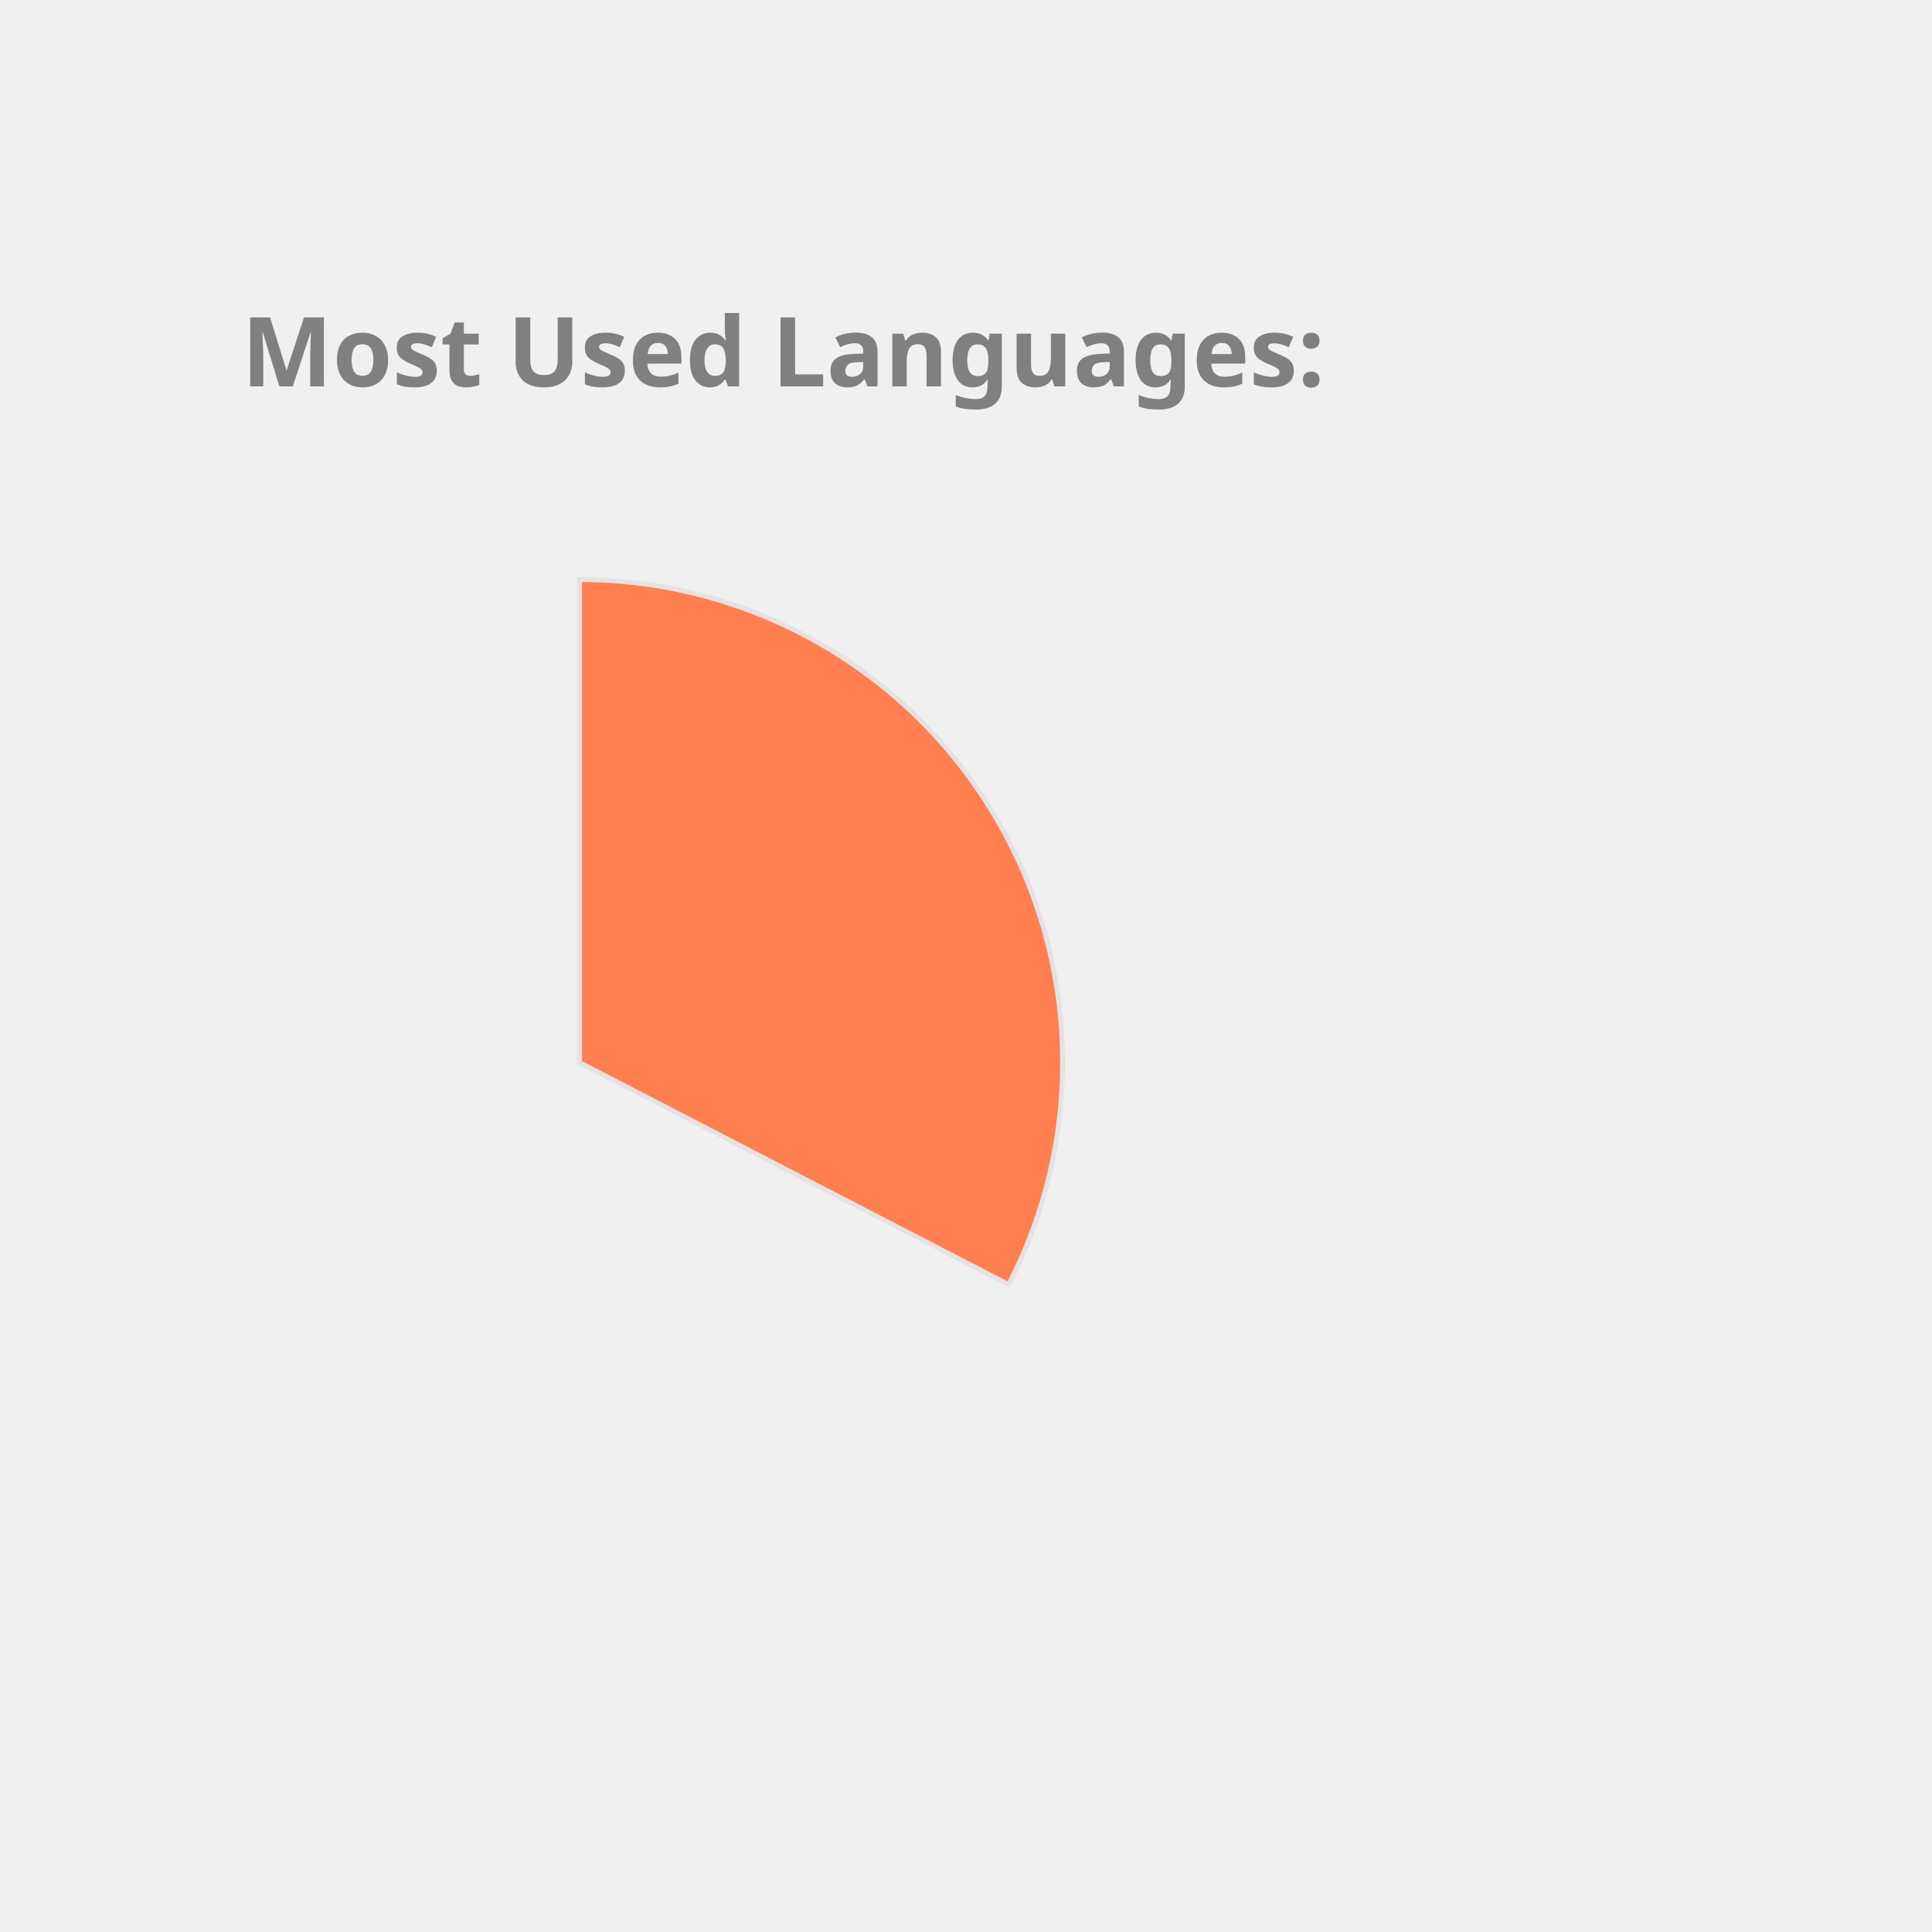
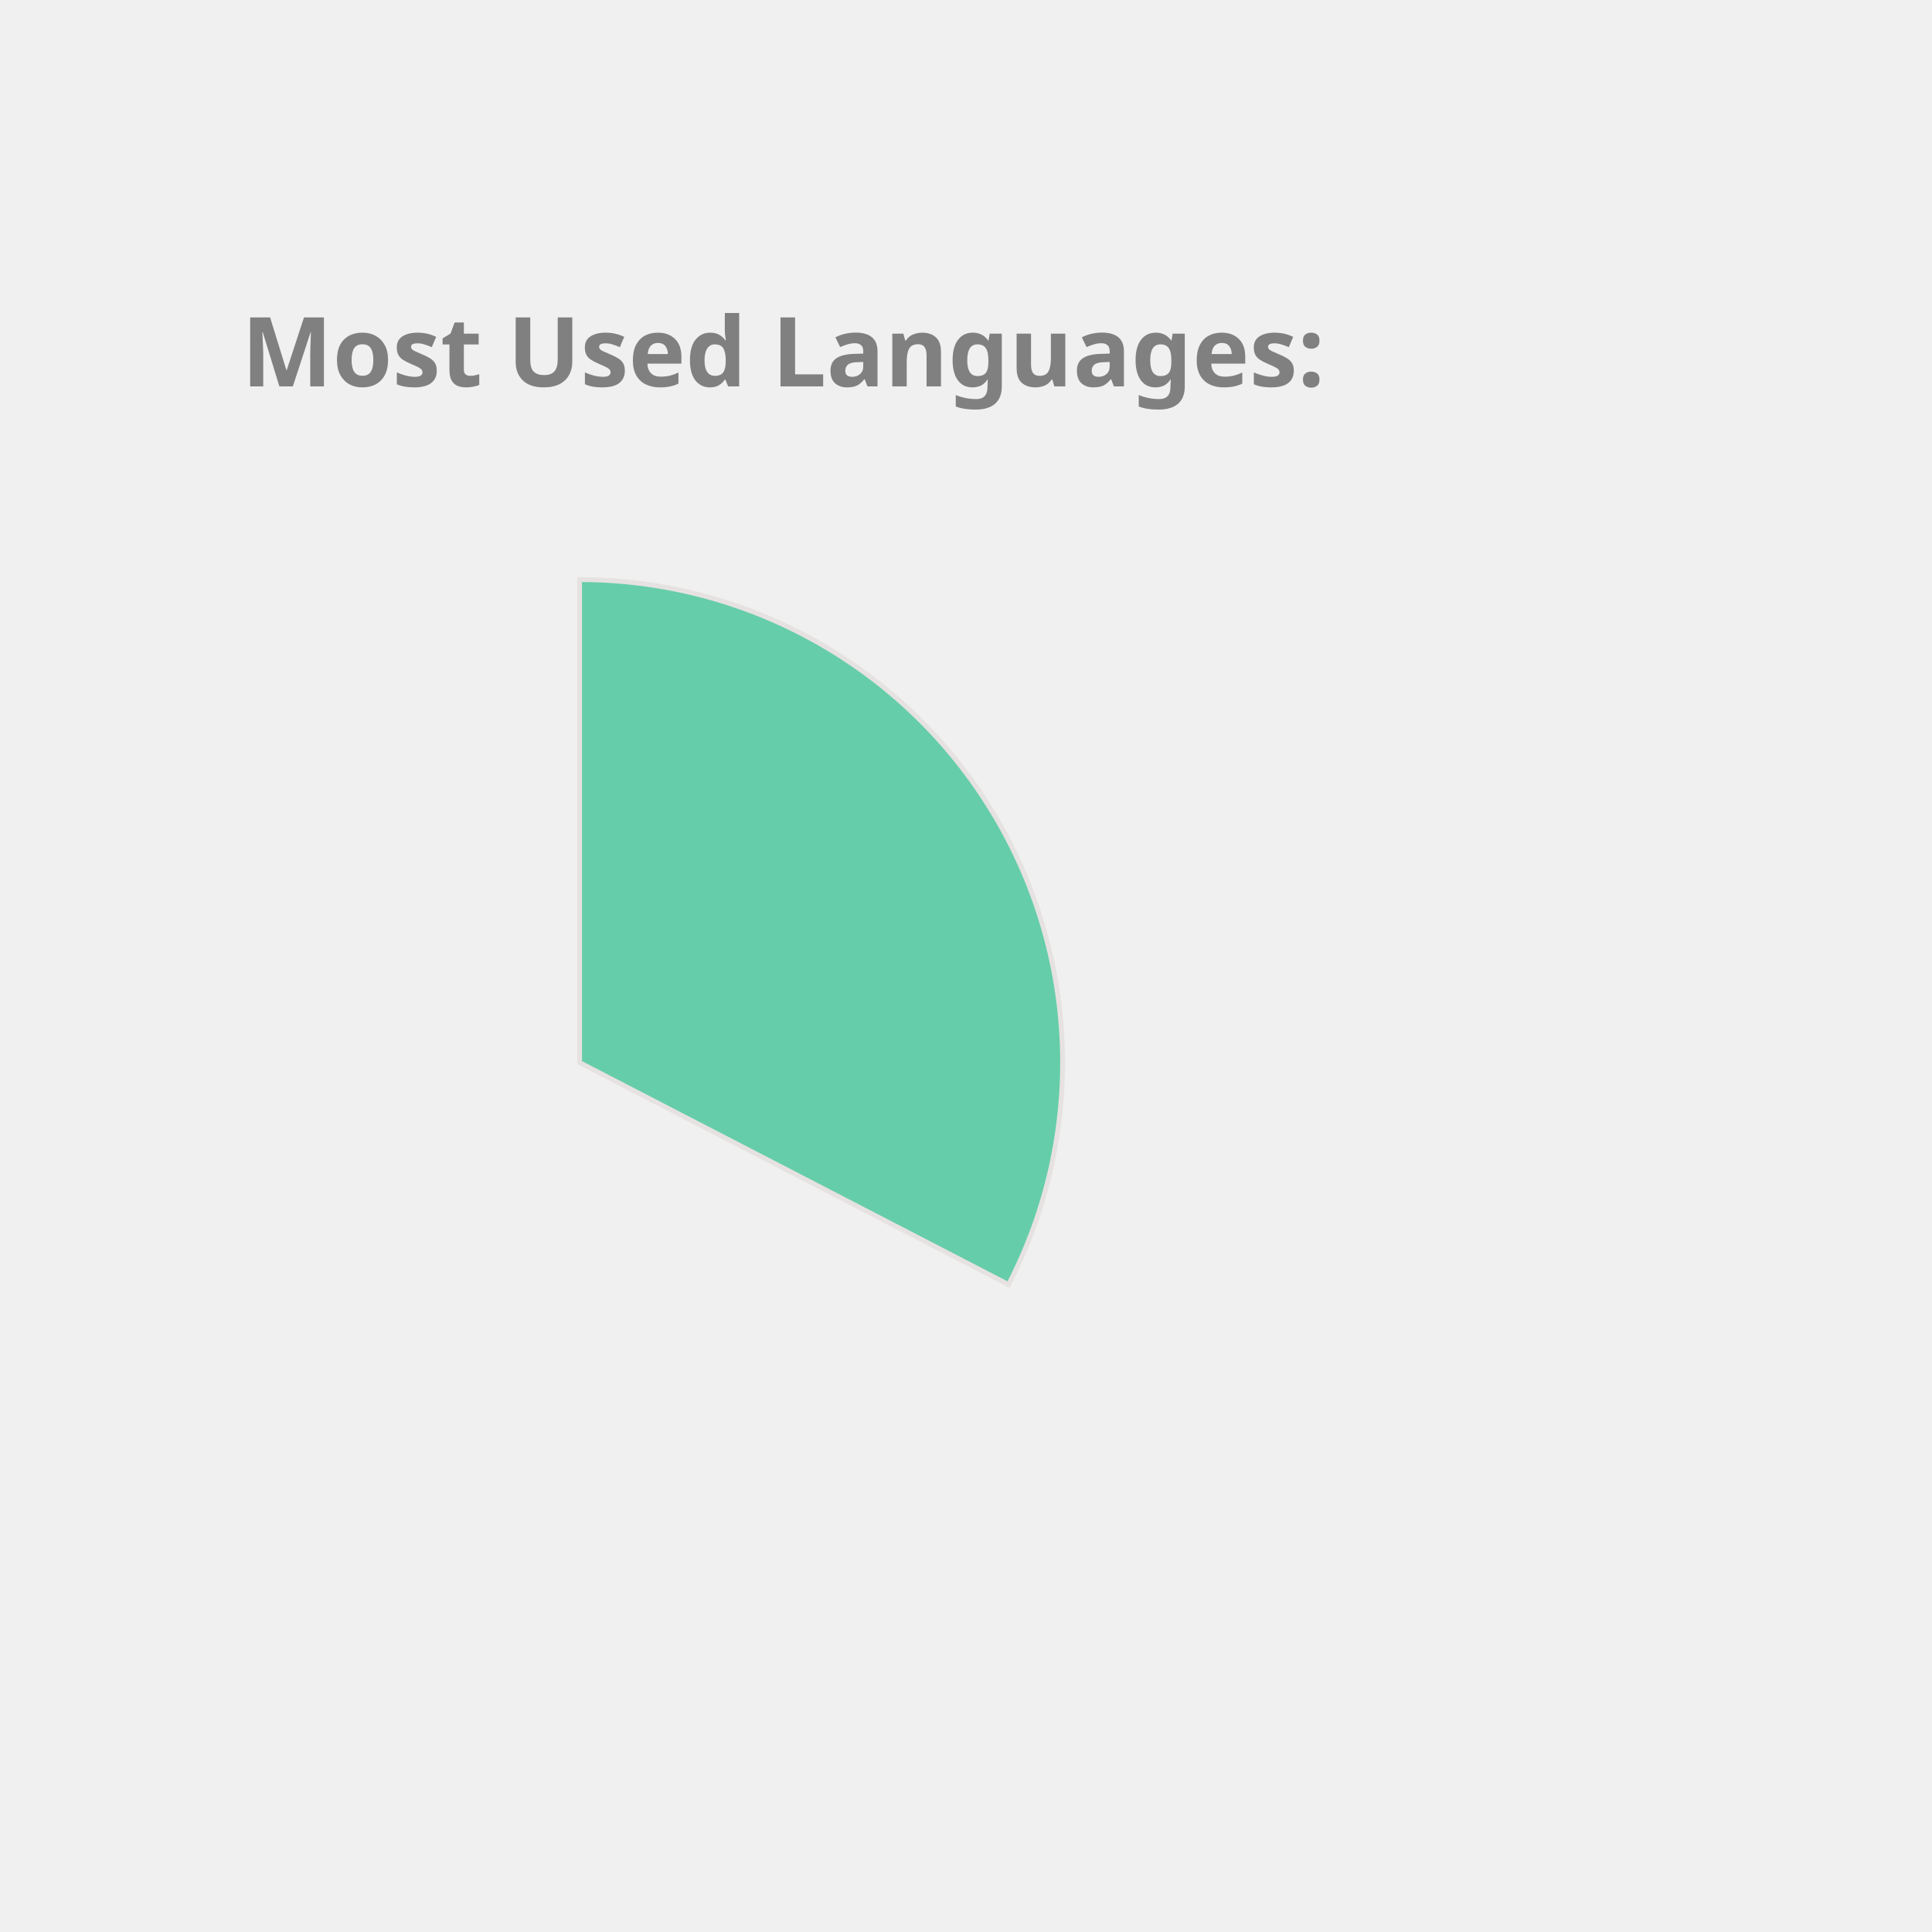
<svg xmlns="http://www.w3.org/2000/svg" height="350px" width="350px" viewBox="0 0 400 400">
  <style> 
        .label {
                font: bold 20px sans-serif;
                color: #404040;
                -webkit-text-stroke: 1px white;
        }

        path {
                stroke: #E6E2E1;
                stroke-width: 1px;
                transform: translate(60px, 100px);
        }

        .path_1 {
                animation: fadeIn 5s linear forwards;
        }

        .path_2 {
                transform: scale(0);
                animation: fadeIn 5s linear forwards 5s;
        }


        
        .path_3 {
                transform: scale(0);
                animation: fadeIn 5s linear forwards 10s;
        }


        .path_4 {
                transform: scale(0);
                animation: fadeIn 5s linear forwards 15s;
        }

        .path_5 {
                transform: scale(0);
                animation: fadeIn 5s linear forwards 20s;
        }

        .path_6 {
                transform: scale(0);
                animation: fadeIn 5s linear forwards 25s;
        }

        .path_7 {
                transform: scale(0);
                animation: fadeIn 5s linear forwards 30s;
        }

        .path_8 {
                transform: scale(0);
                animation: fadeIn 5s linear forwards 35s;
        }

        .path_9 {
                transform: scale(0);
                animation: fadeIn 5s linear forwards 40s;
        }

        .path_10 {
                transform: scale(0);
                animation: fadeIn 5s linear forwards 45s;
        }

        @keyframes fadeIn {
                0% {                        
                        transform: translate(250px, 300px) rotate(0deg) scale(0);
                        
                }
                50% {
                        transform: translate(150px, 220px) rotate(180deg) scale(0.5);
                        
                }
                
                100% {
                        transform: translate(60px, 120px) rotate(360deg) scale(1);
                        
                }
        }
        .txt_1 {
                opacity: 0;
                animation: txtShow 5s linear forwards 0s;
        }

        .txt_2 {
                opacity: 0;
                animation: txtShow 5s linear forwards 5s;
        }

        .txt_3 {
                opacity: 0;
                animation: txtShow 5s linear forwards 10s;
        }

        .txt_4 {
                opacity: 0;
                animation: txtShow 5s linear forwards 15s;
        }

        .txt_5 {
                opacity: 0;
                animation: txtShow 5s linear forwards 20s;
        }

        .txt_6 {
                opacity: 0;
                animation: txtShow 5s linear forwards 25s;
        }

        .txt_7 {
                opacity: 0;
                animation: txtShow 5s linear forwards 30s;
        }

        .txt_8 {
                opacity: 0;
                animation: txtShow 5s linear forwards 35s;
        }

        .txt_9 {
                opacity: 0;
                animation: txtShow 5s linear forwards 40s;
        }

        .txt_10 {
                opacity: 0;
                animation: txtShow 5s linear forwards 45s;
        }

        @keyframes txtShow {
                0% {                        
                        opacity: 0;
                        transform: translate(0px, 0px) scale(0);
                }
                100% {
                        opacity: 1;
                        transform: translate(0px, 0px) scale(1);
                        
                }
        }
</style>
-   <path class="path_1" d="M 60,120 L 60,20 A 100,100 0 0 1 148.814,165.958 Z" fill="Coral" stroke="#fff" stroke-width="2" />
-   <text class="txt_1" x="260" y="150" fill="Coral" stroke="Coral" stroke-width="1">C++</text>
-   <path class="path_2" d="M 60,120 L 148.814,165.958 A 100,100 0 0 1 9.096,206.074 Z" fill="Chocolate" stroke="#fff" stroke-width="2" />
-   <text class="txt_2" x="260" y="170" fill="Chocolate" stroke="Chocolate" stroke-width="1">JavaScript</text>
-   <path class="path_3" d="M 60,120 L 9.096,206.074 A 100,100 0 0 1 -39.613,128.785 Z" fill="DodgerBlue" stroke="#fff" stroke-width="2" />
-   <text class="txt_3" x="260" y="190" fill="DodgerBlue" stroke="DodgerBlue" stroke-width="1">Jupyter Notebook</text>
-   <path class="path_4" d="M 60,120 L -39.613,128.785 A 100,100 0 0 1 -6.131,44.989 Z" fill="LightSeaGreen" stroke="#fff" stroke-width="2" />
-   <text class="txt_4" x="260" y="210" fill="LightSeaGreen" stroke="LightSeaGreen" stroke-width="1">Java</text>
-   <path class="path_5" d="M 60,120 L -6.131,44.989 A 100,100 0 0 1 38.799,22.273 Z" fill="CornflowerBlue" stroke="#fff" stroke-width="2" />
-   <text class="txt_5" x="260" y="230" fill="CornflowerBlue" stroke="CornflowerBlue" stroke-width="1">HTML</text>
-   <path class="path_6" d="M 60,120 L 38.799,22.273 A 100,100 0 0 1 56.231,20.071 Z" fill="MediumSlateBlue" stroke="#fff" stroke-width="2" />
-   <text class="txt_6" x="260" y="250" fill="MediumSlateBlue" stroke="MediumSlateBlue" stroke-width="1">TypeScript</text>
-   <path class="path_7" d="M 60,120 L 56.231,20.071 A 100,100 0 0 1 60.628,20.002 Z" fill="Gold" stroke="#fff" stroke-width="2" />
-   <text class="txt_7" x="260" y="270" fill="Gold" stroke="Gold" stroke-width="1">CSS</text>
+   <path class="path_1" d="M 60,120 L 60,20 A 100,100 0 0 1 148.814,165.958 Z" fill="MediumAquaMarine" stroke="#fff" stroke-width="2" />
+   <text class="txt_1" x="260" y="150" fill="MediumAquaMarine" stroke="MediumAquaMarine" stroke-width="1">C++</text>
+   <path class="path_2" d="M 60,120 L 148.814,165.958 A 100,100 0 0 1 9.096,206.074 Z" fill="Salmon" stroke="#fff" stroke-width="2" />
+   <text class="txt_2" x="260" y="170" fill="Salmon" stroke="Salmon" stroke-width="1">JavaScript</text>
+   <path class="path_3" d="M 60,120 L 9.096,206.074 A 100,100 0 0 1 -39.613,128.785 Z" fill="RosyBrown" stroke="#fff" stroke-width="2" />
+   <text class="txt_3" x="260" y="190" fill="RosyBrown" stroke="RosyBrown" stroke-width="1">Jupyter Notebook</text>
+   <path class="path_4" d="M 60,120 L -39.613,128.785 A 100,100 0 0 1 -6.131,44.989 Z" fill="Tomato" stroke="#fff" stroke-width="2" />
+   <text class="txt_4" x="260" y="210" fill="Tomato" stroke="Tomato" stroke-width="1">Java</text>
+   <path class="path_5" d="M 60,120 L -6.131,44.989 A 100,100 0 0 1 38.799,22.273 Z" fill="MediumSlateBlue" stroke="#fff" stroke-width="2" />
+   <text class="txt_5" x="260" y="230" fill="MediumSlateBlue" stroke="MediumSlateBlue" stroke-width="1">HTML</text>
+   <path class="path_6" d="M 60,120 L 38.799,22.273 A 100,100 0 0 1 56.231,20.071 Z" fill="DarkKhaki" stroke="#fff" stroke-width="2" />
+   <text class="txt_6" x="260" y="250" fill="DarkKhaki" stroke="DarkKhaki" stroke-width="1">TypeScript</text>
+   <path class="path_7" d="M 60,120 L 56.231,20.071 A 100,100 0 0 1 60.628,20.002 Z" fill="Tan" stroke="#fff" stroke-width="2" />
+   <text class="txt_7" x="260" y="270" fill="Tan" stroke="Tan" stroke-width="1">CSS</text>
  <g class="label">
    <text x="50" y="80" fill="grey">Most Used Languages:</text>
  </g>
</svg>
